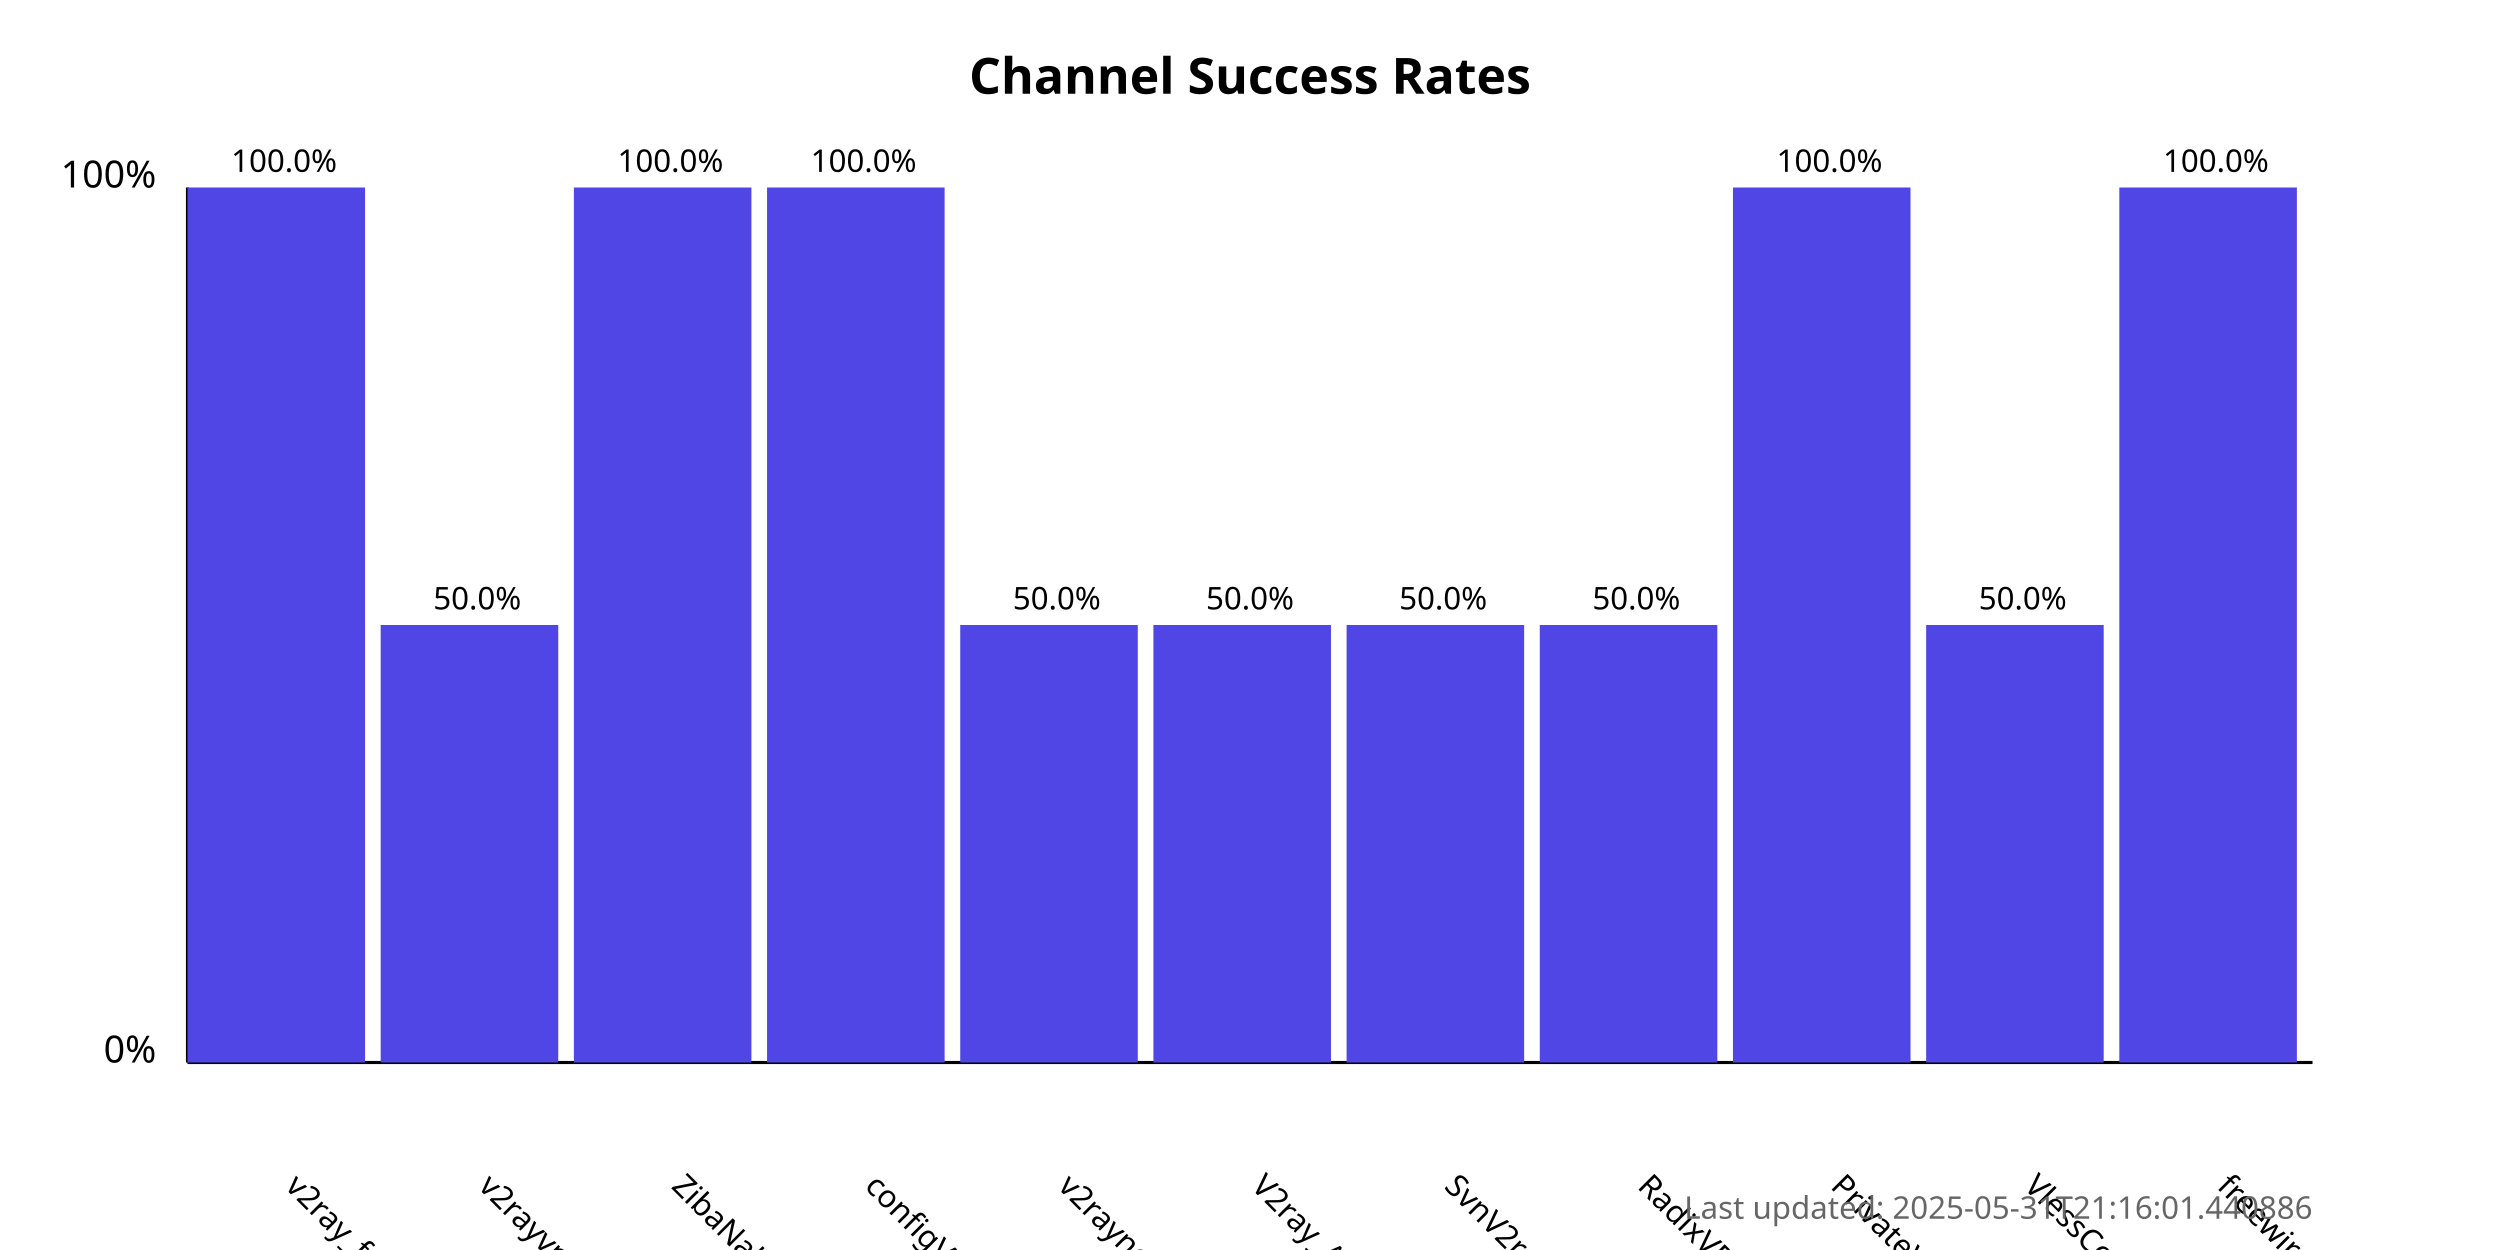
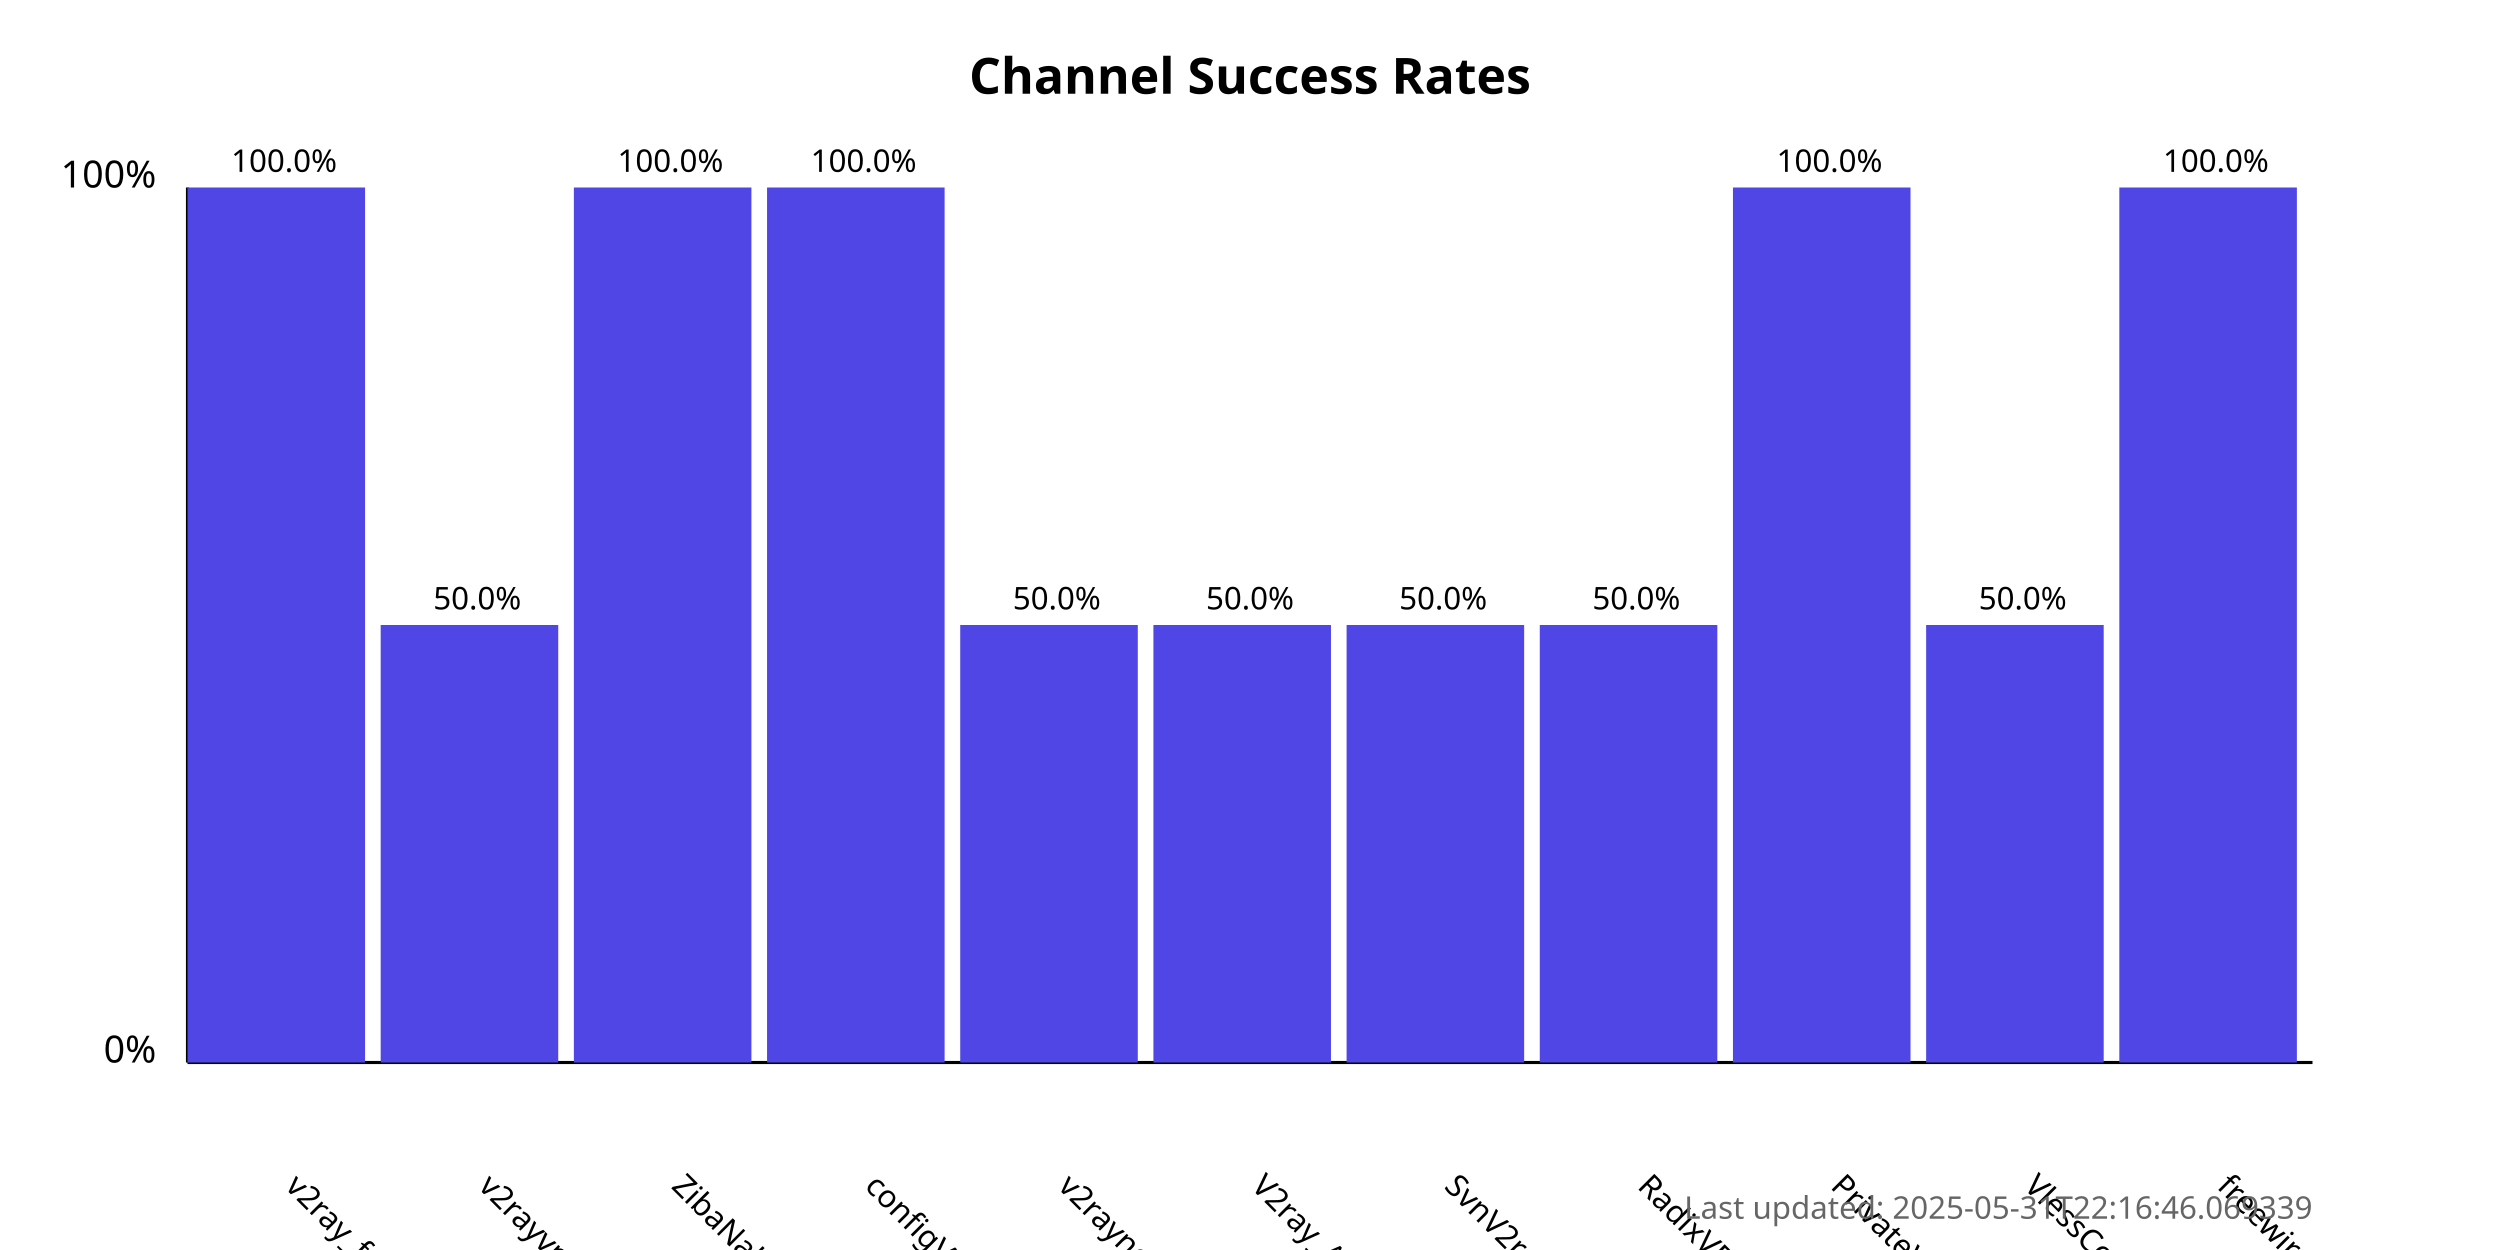
<svg xmlns="http://www.w3.org/2000/svg" width="800" height="400">
  <style>
            .chart-title { font: bold 16px sans-serif; }
            .axis-label { font: 12px sans-serif; }
            .tick-label { font: 10px sans-serif; }
            .bar { fill: #4f46e5; }
            .bar:hover { fill: #6366f1; }
            .timestamp { font: 10px sans-serif; fill: #666; }
        </style>
  <text x="400.0" y="30" text-anchor="middle" class="chart-title">
            Channel Success Rates
        </text>
  <line x1="60" y1="340" x2="60" y2="60" stroke="black" stroke-width="1" />
  <line x1="60" y1="340" x2="740" y2="340" stroke="black" stroke-width="1" />
  <text x="50" y="340" text-anchor="end" class="axis-label">0%</text>
  <text x="50" y="60" text-anchor="end" class="axis-label">100%</text>
  <g>
    <rect x="60" y="60.0" width="56.818" height="280.0" class="bar" />
    <text x="90.909" y="380" transform="rotate(45, 90.90909, 380)" text-anchor="start" class="tick-label">
                v2ray_free_conf
            </text>
    <text x="90.909" y="55.0" text-anchor="middle" class="tick-label">
                100.0%
            </text>
  </g>
  <g>
    <rect x="121.818" y="200.0" width="56.818" height="140.0" class="bar" />
    <text x="152.727" y="380" transform="rotate(45, 152.7273, 380)" text-anchor="start" class="tick-label">
                v2rayvpno
            </text>
    <text x="152.727" y="195.0" text-anchor="middle" class="tick-label">
                50.0%
            </text>
  </g>
  <g>
    <rect x="183.636" y="60.0" width="56.818" height="280.0" class="bar" />
    <text x="214.545" y="380" transform="rotate(45, 214.5455, 380)" text-anchor="start" class="tick-label">
                ZibaNabz
            </text>
    <text x="214.545" y="55.0" text-anchor="middle" class="tick-label">
                100.0%
            </text>
  </g>
  <g>
    <rect x="245.455" y="60.0" width="56.818" height="280.0" class="bar" />
    <text x="276.364" y="380" transform="rotate(45, 276.3636, 380)" text-anchor="start" class="tick-label">
                configV2rayForFree
            </text>
    <text x="276.364" y="55.0" text-anchor="middle" class="tick-label">
                100.0%
            </text>
  </g>
  <g>
    <rect x="307.273" y="200.0" width="56.818" height="140.0" class="bar" />
    <text x="338.182" y="380" transform="rotate(45, 338.1818, 380)" text-anchor="start" class="tick-label">
                v2rayngvpn
            </text>
    <text x="338.182" y="195.0" text-anchor="middle" class="tick-label">
                50.0%
            </text>
  </g>
  <g>
    <rect x="369.091" y="200.0" width="56.818" height="140.0" class="bar" />
    <text x="400.0" y="380" transform="rotate(45, 400.0, 380)" text-anchor="start" class="tick-label">
                V2ray_Alpha
            </text>
    <text x="400.0" y="195.0" text-anchor="middle" class="tick-label">
                50.0%
            </text>
  </g>
  <g>
    <rect x="430.909" y="200.0" width="56.818" height="140.0" class="bar" />
    <text x="461.818" y="380" transform="rotate(45, 461.8182, 380)" text-anchor="start" class="tick-label">
                SvnV2ray
            </text>
    <text x="461.818" y="195.0" text-anchor="middle" class="tick-label">
                50.0%
            </text>
  </g>
  <g>
    <rect x="492.727" y="200.0" width="56.818" height="140.0" class="bar" />
    <text x="523.636" y="380" transform="rotate(45, 523.6364, 380)" text-anchor="start" class="tick-label">
                RadixVPN
            </text>
    <text x="523.636" y="195.0" text-anchor="middle" class="tick-label">
                50.0%
            </text>
  </g>
  <g>
    <rect x="554.545" y="60.0" width="56.818" height="280.0" class="bar" />
    <text x="585.455" y="380" transform="rotate(45, 585.4545, 380)" text-anchor="start" class="tick-label">
                PrivateVPNs
            </text>
    <text x="585.455" y="55.0" text-anchor="middle" class="tick-label">
                100.0%
            </text>
  </g>
  <g>
    <rect x="616.364" y="200.0" width="56.818" height="140.0" class="bar" />
    <text x="647.273" y="380" transform="rotate(45, 647.2727, 380)" text-anchor="start" class="tick-label">
                VlessConfig
            </text>
    <text x="647.273" y="195.0" text-anchor="middle" class="tick-label">
                50.0%
            </text>
  </g>
  <g>
    <rect x="678.182" y="60.0" width="56.818" height="280.0" class="bar" />
    <text x="709.091" y="380" transform="rotate(45, 709.0909, 380)" text-anchor="start" class="tick-label">
                freewireguard
            </text>
    <text x="709.091" y="55.0" text-anchor="middle" class="tick-label">
                100.0%
            </text>
  </g>
  <text x="740" y="390" text-anchor="end" class="timestamp">
-             Last updated: 2025-05-31T21:16:01.440886
+             Last updated: 2025-05-31T22:16:46.069339
        </text>
</svg>
